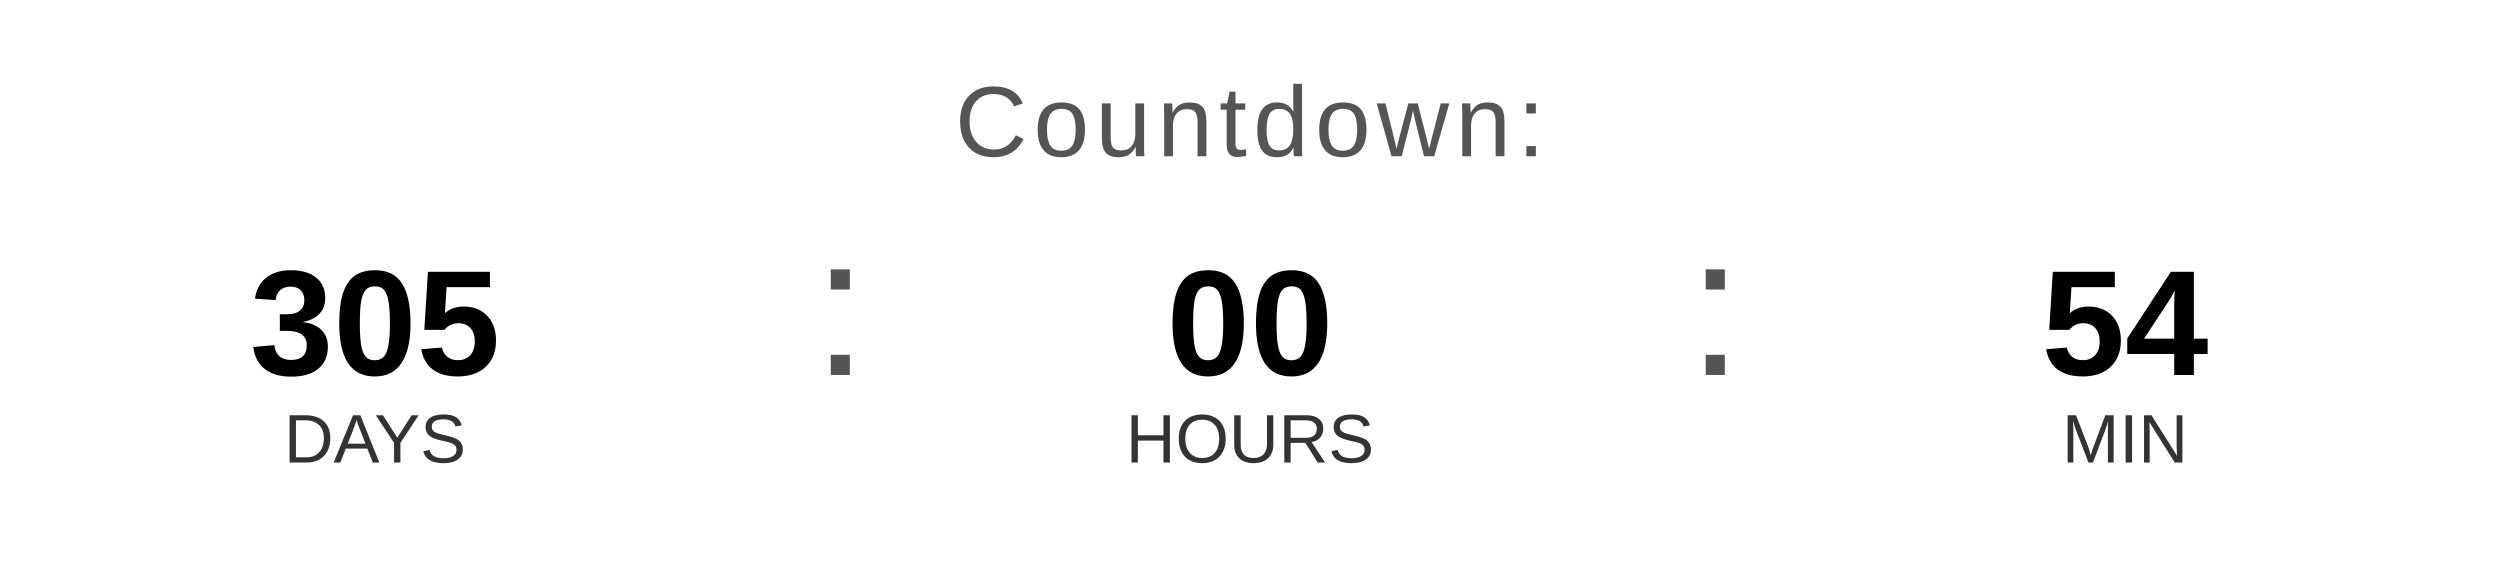
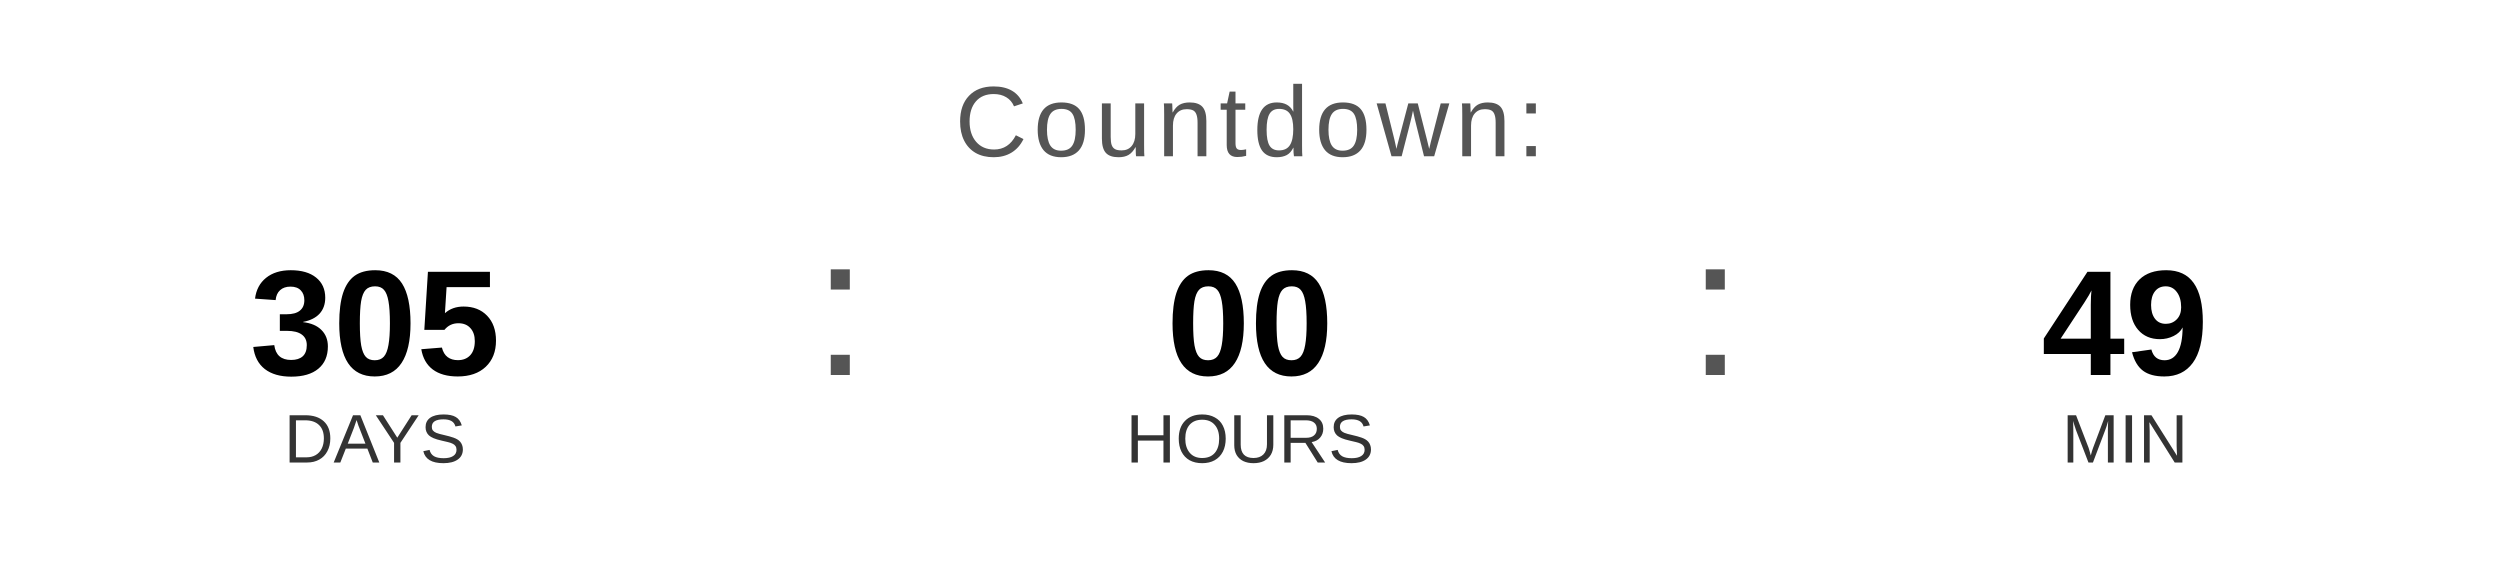
<svg xmlns="http://www.w3.org/2000/svg" width="400" height="90" viewBox="0 0 400 90">
  <text x="200" y="25" font-family="Arial, Helvetica, sans-serif" font-size="16" fill="#555555" text-anchor="middle" letter-spacing="1">
    Countdown:
  </text>
  <text x="60" y="60" font-family="Arial, Helvetica, sans-serif" font-size="24" font-weight="bold" fill="#000000" text-anchor="middle">305</text>
  <text x="60" y="74" font-family="Arial, Helvetica, sans-serif" font-size="11" fill="#333333" text-anchor="middle">DAYS</text>
  <text x="130" y="60" font-family="Arial, sans-serif" font-size="32" fill="#555555">:</text>
  <text x="200" y="60" font-family="Arial, Helvetica, sans-serif" font-size="24" font-weight="bold" fill="#000000" text-anchor="middle">00</text>
  <text x="200" y="74" font-family="Arial, Helvetica, sans-serif" font-size="11" fill="#333333" text-anchor="middle">HOURS</text>
  <text x="270" y="60" font-family="Arial, sans-serif" font-size="32" fill="#555555">:</text>
-   <text x="340" y="60" font-family="Arial, Helvetica, sans-serif" font-size="24" font-weight="bold" fill="#000000" text-anchor="middle">54</text>
+   <text x="340" y="60" font-family="Arial, Helvetica, sans-serif" font-size="24" font-weight="bold" fill="#000000" text-anchor="middle">49</text>
  <text x="340" y="74" font-family="Arial, Helvetica, sans-serif" font-size="11" fill="#333333" text-anchor="middle">MIN</text>
</svg>
